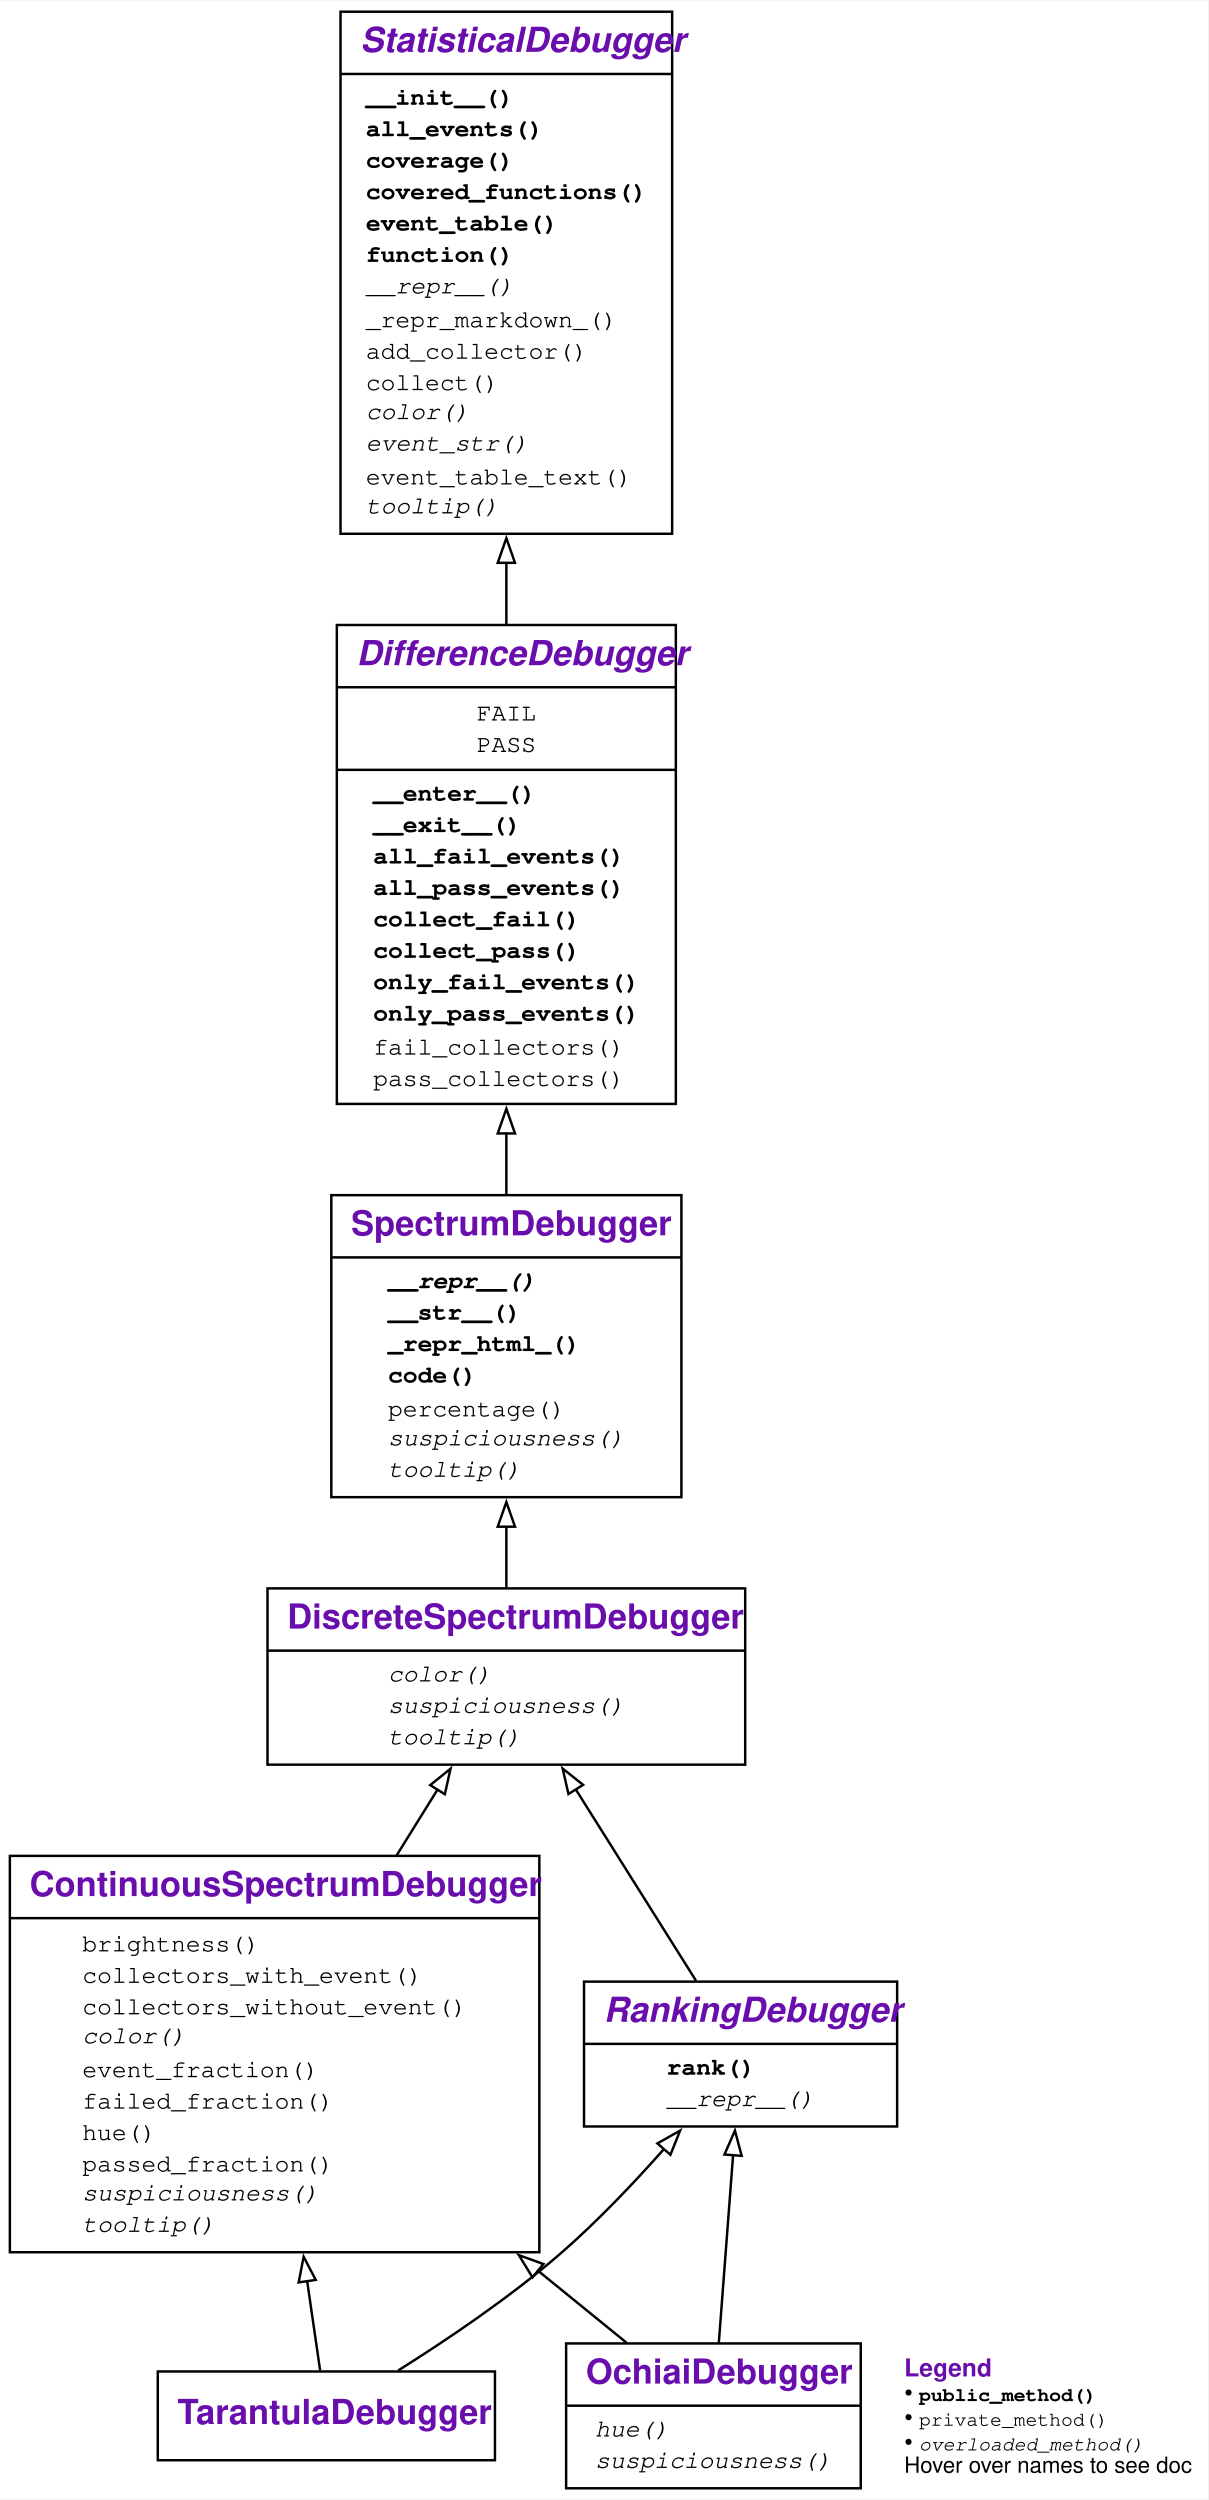
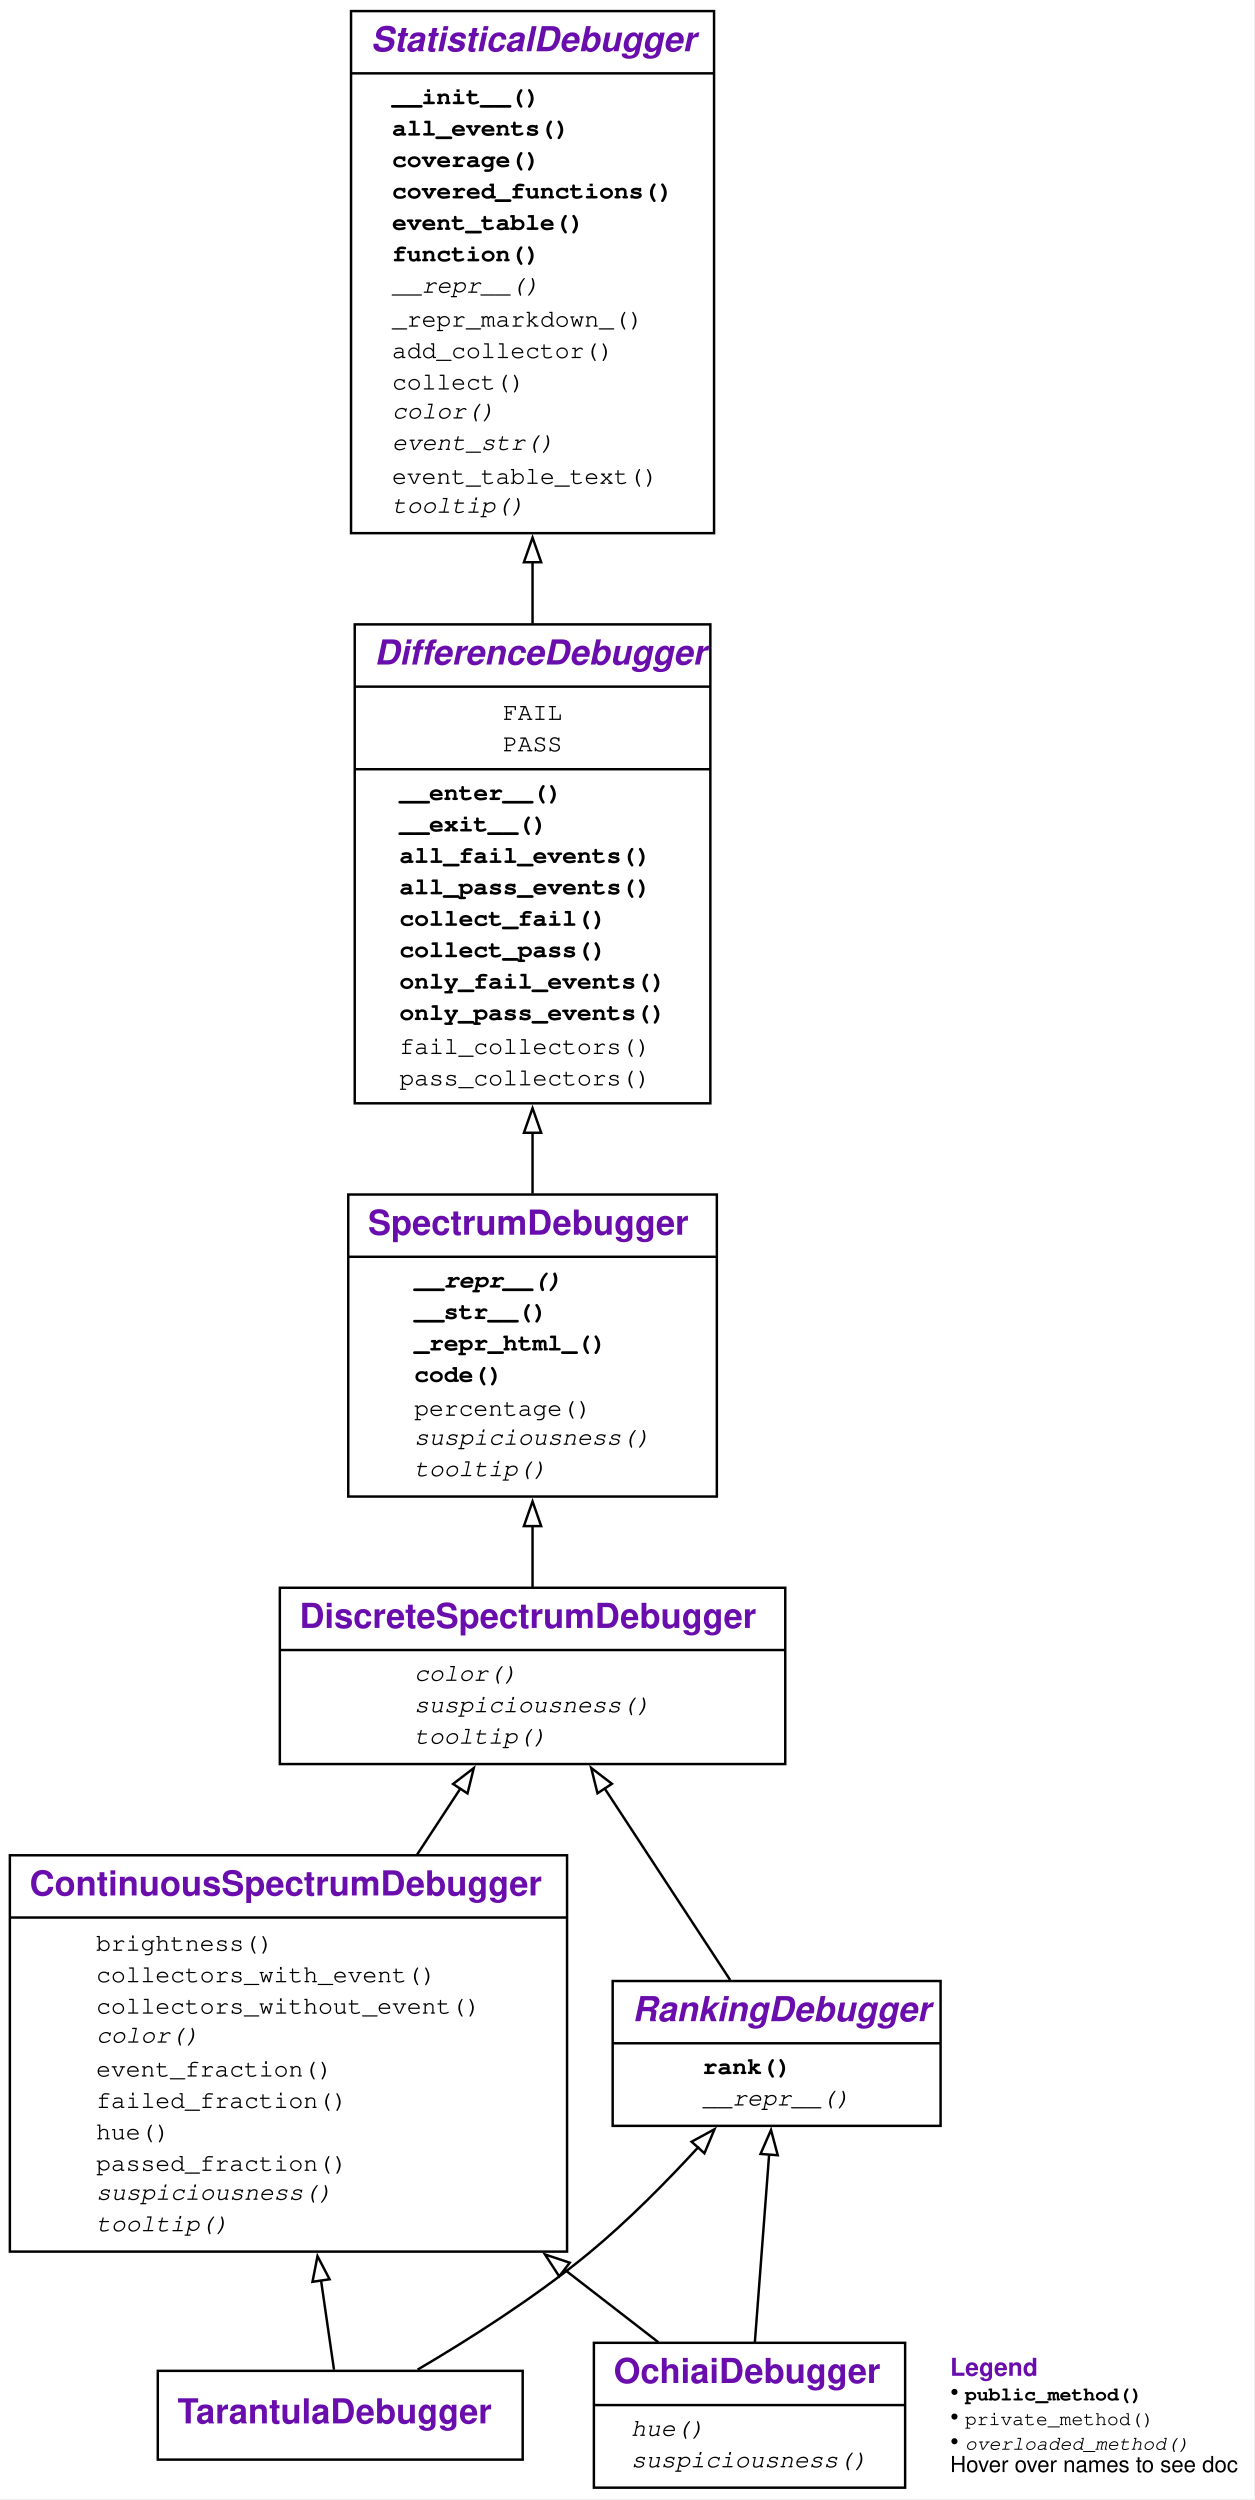
- <svg xmlns="http://www.w3.org/2000/svg" xmlns:xlink="http://www.w3.org/1999/xlink" width="490pt" height="1014pt" viewBox="0.00 0.00 490.00 1013.50">
+ <svg xmlns="http://www.w3.org/2000/svg" xmlns:xlink="http://www.w3.org/1999/xlink" width="509pt" height="1014pt" viewBox="0.00 0.00 509.00 1014.00">
  <g id="graph0" class="graph" transform="scale(1 1) rotate(0) translate(4 1009.5)">
    <g id="a_graph0">
      <a xlink:title="TarantulaDebugger class hierarchy">
-         <polygon fill="white" stroke="none" points="-4,4 -4,-1009.5 486,-1009.5 486,4 -4,4" />
+         <polygon fill="white" stroke="none" points="-4,4 -4,-1009.5 504.62,-1009.5 504.62,4 -4,4" />
      </a>
    </g>
    <g id="node1" class="node">
      <g id="a_node1">
        <a xlink:href="#" xlink:title="class TarantulaDebugger:&#10;Spectrum-based Debugger using the Tarantula metric for suspiciousness">
-           <polygon fill="none" stroke="black" points="60,-11.88 60,-47.88 196.75,-47.88 196.75,-11.88 60,-11.88" />
-           <text text-anchor="start" x="68" y="-26.57" font-family="Raleway, Helvetica, Arial, sans-serif" font-weight="bold" font-size="14.00" fill="#6a0dad">TarantulaDebugger</text>
+           <polygon fill="none" stroke="black" points="60,-11.88 60,-47.88 208,-47.88 208,-11.88 60,-11.88" />
+           <text xml:space="preserve" text-anchor="start" x="68" y="-26.57" font-family="Raleway, Helvetica, Arial, sans-serif" font-weight="bold" font-size="14.00" fill="#6a0dad">TarantulaDebugger</text>
        </a>
      </g>
    </g>
    <g id="node2" class="node">
      <g id="a_node2">
        <a xlink:href="#" xlink:title="class ContinuousSpectrumDebugger:&#10;Visualize differences between executions using a color spectrum">
-           <polygon fill="none" stroke="black" points="0,-96.25 0,-257 214.75,-257 214.75,-96.25 0,-96.25" />
-           <text text-anchor="start" x="8" y="-240.7" font-family="Raleway, Helvetica, Arial, sans-serif" font-weight="bold" font-size="14.00" fill="#6a0dad">ContinuousSpectrumDebugger</text>
-           <polyline fill="none" stroke="black" points="0,-231.75 214.75,-231.75" />
+           <polygon fill="none" stroke="black" points="0,-96.25 0,-257 226,-257 226,-96.25 0,-96.25" />
+           <text xml:space="preserve" text-anchor="start" x="8" y="-240.7" font-family="Raleway, Helvetica, Arial, sans-serif" font-weight="bold" font-size="14.00" fill="#6a0dad">ContinuousSpectrumDebugger</text>
+           <polyline fill="none" stroke="black" points="0,-231.75 226,-231.75" />
          <g id="a_node2_0">
            <a xlink:href="#" xlink:title="ContinuousSpectrumDebugger">
              <g id="a_node2_1">
                <a xlink:href="#" xlink:title="brightness(self, event: Any) -&gt; float">
-                   <text text-anchor="start" x="29.38" y="-218.25" font-family="'Fira Mono', 'Source Code Pro', 'Courier', monospace" font-size="10.00">brightness()</text>
+                   <text xml:space="preserve" text-anchor="start" x="35" y="-218.25" font-family="'Fira Mono', 'Source Code Pro', 'Courier', monospace" font-size="10.00">brightness()</text>
                </a>
              </g>
              <g id="a_node2_2">
                <a xlink:href="#" xlink:title="collectors_with_event(self, event: Any, category: str) -&gt; Set[Collector]:&#10;Return all collectors in a category&#10;that observed the given event.">
-                   <text text-anchor="start" x="29.38" y="-205.5" font-family="'Fira Mono', 'Source Code Pro', 'Courier', monospace" font-size="10.00">collectors_with_event()</text>
+                   <text xml:space="preserve" text-anchor="start" x="35" y="-205.5" font-family="'Fira Mono', 'Source Code Pro', 'Courier', monospace" font-size="10.00">collectors_with_event()</text>
                </a>
              </g>
              <g id="a_node2_3">
                <a xlink:href="#" xlink:title="collectors_without_event(self, event: Any, category: str) -&gt; Set[Collector]:&#10;Return all collectors in a category&#10;that did not observe the given event.">
-                   <text text-anchor="start" x="29.38" y="-192.75" font-family="'Fira Mono', 'Source Code Pro', 'Courier', monospace" font-size="10.00">collectors_without_event()</text>
+                   <text xml:space="preserve" text-anchor="start" x="35" y="-192.75" font-family="'Fira Mono', 'Source Code Pro', 'Courier', monospace" font-size="10.00">collectors_without_event()</text>
                </a>
              </g>
              <g id="a_node2_4">
                <a xlink:href="#" xlink:title="color(self, event: Any) -&gt; Optional[str]:&#10;Return a HTML color for the given event.">
-                   <text text-anchor="start" x="29.38" y="-181" font-family="'Fira Mono', 'Source Code Pro', 'Courier', monospace" font-style="italic" font-size="10.00">color()</text>
+                   <text xml:space="preserve" text-anchor="start" x="35" y="-181" font-family="'Fira Mono', 'Source Code Pro', 'Courier', monospace" font-style="italic" font-size="10.00">color()</text>
                </a>
              </g>
              <g id="a_node2_5">
                <a xlink:href="#" xlink:title="event_fraction(self, event: Any, category: str) -&gt; float">
-                   <text text-anchor="start" x="29.38" y="-167.25" font-family="'Fira Mono', 'Source Code Pro', 'Courier', monospace" font-size="10.00">event_fraction()</text>
+                   <text xml:space="preserve" text-anchor="start" x="35" y="-167.25" font-family="'Fira Mono', 'Source Code Pro', 'Courier', monospace" font-size="10.00">event_fraction()</text>
                </a>
              </g>
              <g id="a_node2_6">
                <a xlink:href="#" xlink:title="failed_fraction(self, event: Any) -&gt; float">
-                   <text text-anchor="start" x="29.38" y="-154.5" font-family="'Fira Mono', 'Source Code Pro', 'Courier', monospace" font-size="10.00">failed_fraction()</text>
+                   <text xml:space="preserve" text-anchor="start" x="35" y="-154.5" font-family="'Fira Mono', 'Source Code Pro', 'Courier', monospace" font-size="10.00">failed_fraction()</text>
                </a>
              </g>
              <g id="a_node2_7">
                <a xlink:href="#" xlink:title="hue(self, event: Any) -&gt; Optional[float]:&#10;Return a color hue from 0.0 (red) to 1.0 (green).">
-                   <text text-anchor="start" x="29.38" y="-141.75" font-family="'Fira Mono', 'Source Code Pro', 'Courier', monospace" font-size="10.00">hue()</text>
+                   <text xml:space="preserve" text-anchor="start" x="35" y="-141.75" font-family="'Fira Mono', 'Source Code Pro', 'Courier', monospace" font-size="10.00">hue()</text>
                </a>
              </g>
              <g id="a_node2_8">
                <a xlink:href="#" xlink:title="passed_fraction(self, event: Any) -&gt; float">
-                   <text text-anchor="start" x="29.38" y="-129" font-family="'Fira Mono', 'Source Code Pro', 'Courier', monospace" font-size="10.00">passed_fraction()</text>
+                   <text xml:space="preserve" text-anchor="start" x="35" y="-129" font-family="'Fira Mono', 'Source Code Pro', 'Courier', monospace" font-size="10.00">passed_fraction()</text>
                </a>
              </g>
              <g id="a_node2_9">
                <a xlink:href="#" xlink:title="suspiciousness(self, event: Any) -&gt; Optional[float]:&#10;Return a suspiciousness value [0, 1.0]&#10;for the given event, or `None` if unknown.">
-                   <text text-anchor="start" x="29.38" y="-117.25" font-family="'Fira Mono', 'Source Code Pro', 'Courier', monospace" font-style="italic" font-size="10.00">suspiciousness()</text>
+                   <text xml:space="preserve" text-anchor="start" x="35" y="-117.25" font-family="'Fira Mono', 'Source Code Pro', 'Courier', monospace" font-style="italic" font-size="10.00">suspiciousness()</text>
                </a>
              </g>
              <g id="a_node2_10">
                <a xlink:href="#" xlink:title="tooltip(self, event: Any) -&gt; str:&#10;Return a tooltip for the given event.">
-                   <text text-anchor="start" x="29.38" y="-104.5" font-family="'Fira Mono', 'Source Code Pro', 'Courier', monospace" font-style="italic" font-size="10.00">tooltip()</text>
+                   <text xml:space="preserve" text-anchor="start" x="35" y="-104.5" font-family="'Fira Mono', 'Source Code Pro', 'Courier', monospace" font-style="italic" font-size="10.00">tooltip()</text>
                </a>
              </g>
            </a>
          </g>
        </a>
      </g>
    </g>
    <g id="edge1" class="edge">
-       <path fill="none" stroke="black" d="M125.84,-48.34C124.44,-58.01 122.58,-70.85 120.57,-84.66" />
-       <polygon fill="none" stroke="black" points="117.13,-84.01 119.16,-94.41 124.06,-85.02 117.13,-84.01" />
+       <path fill="none" stroke="black" d="M131.47,-48.34C130.06,-58.01 128.2,-70.85 126.2,-84.66" />
+       <polygon fill="none" stroke="black" points="122.75,-84.01 124.78,-94.41 129.68,-85.02 122.75,-84.01" />
    </g>
    <g id="node7" class="node">
      <g id="a_node7">
        <a xlink:href="#" xlink:title="class RankingDebugger:&#10;Rank events by their suspiciousness">
-           <polygon fill="none" stroke="black" points="232.88,-147.25 232.88,-206 359.88,-206 359.88,-147.25 232.88,-147.25" />
-           <text text-anchor="start" x="240.88" y="-189.7" font-family="Raleway, Helvetica, Arial, sans-serif" font-weight="bold" font-style="italic" font-size="14.00" fill="#6a0dad">RankingDebugger</text>
-           <polyline fill="none" stroke="black" points="232.88,-180.75 359.88,-180.75" />
+           <polygon fill="none" stroke="black" points="244.5,-147.25 244.5,-206 377.5,-206 377.5,-147.25 244.5,-147.25" />
+           <text xml:space="preserve" text-anchor="start" x="252.5" y="-189.7" font-family="Raleway, Helvetica, Arial, sans-serif" font-weight="bold" font-style="italic" font-size="14.00" fill="#6a0dad">RankingDebugger</text>
+           <polyline fill="none" stroke="black" points="244.5,-180.75 377.5,-180.75" />
          <g id="a_node7_11">
            <a xlink:href="#" xlink:title="RankingDebugger">
              <g id="a_node7_12">
                <a xlink:href="#" xlink:title="rank(self) -&gt; List[Any]:&#10;Return a list of events, sorted by suspiciousness, highest first.">
-                   <text text-anchor="start" x="266.38" y="-168.25" font-family="'Fira Mono', 'Source Code Pro', 'Courier', monospace" font-weight="bold" font-size="10.00">rank()</text>
+                   <text xml:space="preserve" text-anchor="start" x="281" y="-168.25" font-family="'Fira Mono', 'Source Code Pro', 'Courier', monospace" font-weight="bold" font-size="10.00">rank()</text>
                </a>
              </g>
              <g id="a_node7_13">
                <a xlink:href="#" xlink:title="__repr__(self) -&gt; str:&#10;Show code as string">
-                   <text text-anchor="start" x="266.38" y="-155.5" font-family="'Fira Mono', 'Source Code Pro', 'Courier', monospace" font-style="italic" font-size="10.00">__repr__()</text>
+                   <text xml:space="preserve" text-anchor="start" x="281" y="-155.5" font-family="'Fira Mono', 'Source Code Pro', 'Courier', monospace" font-style="italic" font-size="10.00">__repr__()</text>
                </a>
              </g>
            </a>
          </g>
        </a>
      </g>
    </g>
    <g id="edge6" class="edge">
-       <path fill="none" stroke="black" d="M157.48,-48.27C176.96,-60.5 202.71,-77.82 223.38,-95.75 238.18,-108.6 253.04,-124.24 265.46,-138.27" />
-       <polygon fill="none" stroke="black" points="262.65,-140.37 271.86,-145.61 267.93,-135.77 262.65,-140.37" />
+       <path fill="none" stroke="black" d="M165.37,-48.37C186.01,-60.51 213.15,-77.7 235,-95.75 250.66,-108.69 266.41,-124.64 279.47,-138.87" />
+       <polygon fill="none" stroke="black" points="276.51,-140.82 285.81,-145.89 281.71,-136.13 276.51,-140.82" />
    </g>
    <g id="node3" class="node">
      <g id="a_node3">
        <a xlink:href="#" xlink:title="class DiscreteSpectrumDebugger:&#10;Visualize differences between executions using three discrete colors">
-           <polygon fill="none" stroke="black" points="104.5,-294 104.5,-365.5 298.25,-365.5 298.25,-294 104.5,-294" />
-           <text text-anchor="start" x="112.5" y="-349.2" font-family="Raleway, Helvetica, Arial, sans-serif" font-weight="bold" font-size="14.00" fill="#6a0dad">DiscreteSpectrumDebugger</text>
-           <polyline fill="none" stroke="black" points="104.5,-340.25 298.25,-340.25" />
+           <polygon fill="none" stroke="black" points="109.5,-294 109.5,-365.5 314.5,-365.5 314.5,-294 109.5,-294" />
+           <text xml:space="preserve" text-anchor="start" x="117.5" y="-349.2" font-family="Raleway, Helvetica, Arial, sans-serif" font-weight="bold" font-size="14.00" fill="#6a0dad">DiscreteSpectrumDebugger</text>
+           <polyline fill="none" stroke="black" points="109.5,-340.25 314.5,-340.25" />
          <g id="a_node3_14">
            <a xlink:href="#" xlink:title="DiscreteSpectrumDebugger">
              <g id="a_node3_15">
                <a xlink:href="#" xlink:title="color(self, event: Any) -&gt; Optional[str]:&#10;Return a HTML color for the given event.">
-                   <text text-anchor="start" x="153.38" y="-327.75" font-family="'Fira Mono', 'Source Code Pro', 'Courier', monospace" font-style="italic" font-size="10.00">color()</text>
+                   <text xml:space="preserve" text-anchor="start" x="164" y="-327.75" font-family="'Fira Mono', 'Source Code Pro', 'Courier', monospace" font-style="italic" font-size="10.00">color()</text>
                </a>
              </g>
              <g id="a_node3_16">
                <a xlink:href="#" xlink:title="suspiciousness(self, event: Any) -&gt; Optional[float]:&#10;Return a suspiciousness value [0, 1.0]&#10;for the given event, or `None` if unknown.">
-                   <text text-anchor="start" x="153.38" y="-315" font-family="'Fira Mono', 'Source Code Pro', 'Courier', monospace" font-style="italic" font-size="10.00">suspiciousness()</text>
+                   <text xml:space="preserve" text-anchor="start" x="164" y="-315" font-family="'Fira Mono', 'Source Code Pro', 'Courier', monospace" font-style="italic" font-size="10.00">suspiciousness()</text>
                </a>
              </g>
              <g id="a_node3_17">
                <a xlink:href="#" xlink:title="tooltip(self, event: Any) -&gt; str:&#10;Return a tooltip for the given event.">
-                   <text text-anchor="start" x="153.38" y="-302.25" font-family="'Fira Mono', 'Source Code Pro', 'Courier', monospace" font-style="italic" font-size="10.00">tooltip()</text>
+                   <text xml:space="preserve" text-anchor="start" x="164" y="-302.25" font-family="'Fira Mono', 'Source Code Pro', 'Courier', monospace" font-style="italic" font-size="10.00">tooltip()</text>
                </a>
              </g>
            </a>
          </g>
        </a>
      </g>
    </g>
    <g id="edge2" class="edge">
-       <path fill="none" stroke="black" d="M156.85,-257.17C162.57,-266.37 168.25,-275.49 173.53,-283.99" />
-       <polygon fill="none" stroke="black" points="170.48,-285.71 178.73,-292.35 176.43,-282.01 170.48,-285.71" />
+       <path fill="none" stroke="black" d="M165.11,-257.17C171.2,-266.47 177.24,-275.69 182.86,-284.26" />
+       <polygon fill="none" stroke="black" points="179.76,-285.92 188.17,-292.37 185.62,-282.09 179.76,-285.92" />
    </g>
    <g id="node4" class="node">
      <g id="a_node4">
        <a xlink:href="#" xlink:title="class SpectrumDebugger:&#10;A class to collect events for passing and failing outcomes.">
-           <polygon fill="none" stroke="black" points="130.38,-402.5 130.38,-525 272.38,-525 272.38,-402.5 130.38,-402.5" />
-           <text text-anchor="start" x="138.38" y="-508.7" font-family="Raleway, Helvetica, Arial, sans-serif" font-weight="bold" font-size="14.00" fill="#6a0dad">SpectrumDebugger</text>
-           <polyline fill="none" stroke="black" points="130.38,-499.75 272.38,-499.75" />
+           <polygon fill="none" stroke="black" points="137.25,-402.5 137.25,-525 286.75,-525 286.75,-402.5 137.25,-402.5" />
+           <text xml:space="preserve" text-anchor="start" x="145.25" y="-508.7" font-family="Raleway, Helvetica, Arial, sans-serif" font-weight="bold" font-size="14.00" fill="#6a0dad">SpectrumDebugger</text>
+           <polyline fill="none" stroke="black" points="137.25,-499.75 286.75,-499.75" />
          <g id="a_node4_18">
            <a xlink:href="#" xlink:title="SpectrumDebugger">
              <g id="a_node4_19">
                <a xlink:href="#" xlink:title="__repr__(self) -&gt; str:&#10;Show code as string">
-                   <text text-anchor="start" x="153.38" y="-487.25" font-family="'Fira Mono', 'Source Code Pro', 'Courier', monospace" font-weight="bold" font-style="italic" font-size="10.00">__repr__()</text>
+                   <text xml:space="preserve" text-anchor="start" x="164" y="-487.25" font-family="'Fira Mono', 'Source Code Pro', 'Courier', monospace" font-weight="bold" font-style="italic" font-size="10.00">__repr__()</text>
                </a>
              </g>
              <g id="a_node4_20">
                <a xlink:href="#" xlink:title="__str__(self) -&gt; str:&#10;Show code as string">
-                   <text text-anchor="start" x="153.38" y="-474.5" font-family="'Fira Mono', 'Source Code Pro', 'Courier', monospace" font-weight="bold" font-size="10.00">__str__()</text>
+                   <text xml:space="preserve" text-anchor="start" x="164" y="-474.5" font-family="'Fira Mono', 'Source Code Pro', 'Courier', monospace" font-weight="bold" font-size="10.00">__str__()</text>
                </a>
              </g>
              <g id="a_node4_21">
                <a xlink:href="#" xlink:title="_repr_html_(self) -&gt; str:&#10;When output in Jupyter, visualize as HTML">
-                   <text text-anchor="start" x="153.38" y="-461.75" font-family="'Fira Mono', 'Source Code Pro', 'Courier', monospace" font-weight="bold" font-size="10.00">_repr_html_()</text>
+                   <text xml:space="preserve" text-anchor="start" x="164" y="-461.75" font-family="'Fira Mono', 'Source Code Pro', 'Courier', monospace" font-weight="bold" font-size="10.00">_repr_html_()</text>
                </a>
              </g>
              <g id="a_node4_22">
                <a xlink:href="#" xlink:title="code(self, functions: Optional[Set[Callable]] = None, *, color: bool = False, suspiciousness: bool = False, line_numbers: bool = True) -&gt; str:&#10;Return a listing of `functions` (default: covered functions).&#10;If `color` is True, render as HTML, using suspiciousness colors.&#10;If `suspiciousness` is True, include suspiciousness values.&#10;If `line_numbers` is True (default), include line numbers.">
-                   <text text-anchor="start" x="153.38" y="-449" font-family="'Fira Mono', 'Source Code Pro', 'Courier', monospace" font-weight="bold" font-size="10.00">code()</text>
+                   <text xml:space="preserve" text-anchor="start" x="164" y="-449" font-family="'Fira Mono', 'Source Code Pro', 'Courier', monospace" font-weight="bold" font-size="10.00">code()</text>
                </a>
              </g>
              <g id="a_node4_23">
                <a xlink:href="#" xlink:title="percentage(self, event: Any) -&gt; str:&#10;Return the suspiciousness for the given event as percentage string.">
-                   <text text-anchor="start" x="153.38" y="-435.25" font-family="'Fira Mono', 'Source Code Pro', 'Courier', monospace" font-size="10.00">percentage()</text>
+                   <text xml:space="preserve" text-anchor="start" x="164" y="-435.25" font-family="'Fira Mono', 'Source Code Pro', 'Courier', monospace" font-size="10.00">percentage()</text>
                </a>
              </g>
              <g id="a_node4_24">
                <a xlink:href="#" xlink:title="suspiciousness(self, event: Any) -&gt; Optional[float]:&#10;Return a suspiciousness value in the range [0, 1.0]&#10;for the given event, or `None` if unknown.&#10;To be overloaded in subclasses.">
-                   <text text-anchor="start" x="153.38" y="-423.5" font-family="'Fira Mono', 'Source Code Pro', 'Courier', monospace" font-style="italic" font-size="10.00">suspiciousness()</text>
+                   <text xml:space="preserve" text-anchor="start" x="164" y="-423.5" font-family="'Fira Mono', 'Source Code Pro', 'Courier', monospace" font-style="italic" font-size="10.00">suspiciousness()</text>
                </a>
              </g>
              <g id="a_node4_25">
                <a xlink:href="#" xlink:title="tooltip(self, event: Any) -&gt; str:&#10;Return a tooltip for the given event (default: percentage).&#10;To be overloaded in subclasses.">
-                   <text text-anchor="start" x="153.38" y="-410.75" font-family="'Fira Mono', 'Source Code Pro', 'Courier', monospace" font-style="italic" font-size="10.00">tooltip()</text>
+                   <text xml:space="preserve" text-anchor="start" x="164" y="-410.75" font-family="'Fira Mono', 'Source Code Pro', 'Courier', monospace" font-style="italic" font-size="10.00">tooltip()</text>
                </a>
              </g>
            </a>
          </g>
        </a>
      </g>
    </g>
    <g id="edge3" class="edge">
-       <path fill="none" stroke="black" d="M201.38,-365.78C201.38,-373.53 201.38,-382.02 201.38,-390.65" />
-       <polygon fill="none" stroke="black" points="197.88,-390.52 201.38,-400.52 204.88,-390.52 197.88,-390.52" />
+       <path fill="none" stroke="black" d="M212,-365.78C212,-373.53 212,-382.02 212,-390.65" />
+       <polygon fill="none" stroke="black" points="208.5,-390.52 212,-400.52 215.5,-390.52 208.5,-390.52" />
    </g>
    <g id="node5" class="node">
      <g id="a_node5">
        <a xlink:href="#" xlink:title="class DifferenceDebugger:&#10;A class to collect events for passing and failing outcomes.">
-           <polygon fill="none" stroke="black" points="132.62,-562 132.62,-756.25 270.12,-756.25 270.12,-562 132.62,-562" />
-           <text text-anchor="start" x="140.62" y="-739.95" font-family="Raleway, Helvetica, Arial, sans-serif" font-weight="bold" font-style="italic" font-size="14.00" fill="#6a0dad">DifferenceDebugger</text>
-           <polyline fill="none" stroke="black" points="132.62,-731 270.12,-731" />
+           <polygon fill="none" stroke="black" points="139.88,-562 139.88,-756.25 284.12,-756.25 284.12,-562 139.88,-562" />
+           <text xml:space="preserve" text-anchor="start" x="147.88" y="-739.95" font-family="Raleway, Helvetica, Arial, sans-serif" font-weight="bold" font-style="italic" font-size="14.00" fill="#6a0dad">DifferenceDebugger</text>
+           <polyline fill="none" stroke="black" points="139.88,-731 284.12,-731" />
          <g id="a_node5_26">
            <a xlink:href="#" xlink:title="DifferenceDebugger">
              <g id="a_node5_27">
                <a xlink:href="#" xlink:title="FAIL = 'FAIL'">
-                   <text text-anchor="start" x="189.38" y="-717.5" font-family="'Fira Mono', 'Source Code Pro', 'Courier', monospace" font-size="10.00">FAIL</text>
+                   <text xml:space="preserve" text-anchor="start" x="200" y="-717.5" font-family="'Fira Mono', 'Source Code Pro', 'Courier', monospace" font-size="10.00">FAIL</text>
                </a>
              </g>
              <g id="a_node5_28">
                <a xlink:href="#" xlink:title="PASS = 'PASS'">
-                   <text text-anchor="start" x="189.38" y="-704.75" font-family="'Fira Mono', 'Source Code Pro', 'Courier', monospace" font-size="10.00">PASS</text>
-                 </a>
-               </g>
-             </a>
-           </g>
-           <polyline fill="none" stroke="black" points="132.62,-697.5 270.12,-697.5" />
+                   <text xml:space="preserve" text-anchor="start" x="200" y="-704.75" font-family="'Fira Mono', 'Source Code Pro', 'Courier', monospace" font-size="10.00">PASS</text>
+                 </a>
+               </g>
+             </a>
+           </g>
+           <polyline fill="none" stroke="black" points="139.88,-697.5 284.12,-697.5" />
          <g id="a_node5_29">
            <a xlink:href="#" xlink:title="DifferenceDebugger">
              <g id="a_node5_30">
                <a xlink:href="#" xlink:title="__enter__(self) -&gt; Any:&#10;Enter a `with` block. Collect coverage and outcome;&#10;classify as FAIL if the block raises an exception,&#10;and PASS if it does not.">
-                   <text text-anchor="start" x="147.38" y="-685" font-family="'Fira Mono', 'Source Code Pro', 'Courier', monospace" font-weight="bold" font-size="10.00">__enter__()</text>
+                   <text xml:space="preserve" text-anchor="start" x="158" y="-685" font-family="'Fira Mono', 'Source Code Pro', 'Courier', monospace" font-weight="bold" font-size="10.00">__enter__()</text>
                </a>
              </g>
              <g id="a_node5_31">
                <a xlink:href="#" xlink:title="__exit__(self, exc_tp: Type, exc_value: BaseException, exc_traceback: traceback) -&gt; Optional[bool]:&#10;Exit the `with` block.">
-                   <text text-anchor="start" x="147.38" y="-672.25" font-family="'Fira Mono', 'Source Code Pro', 'Courier', monospace" font-weight="bold" font-size="10.00">__exit__()</text>
+                   <text xml:space="preserve" text-anchor="start" x="158" y="-672.25" font-family="'Fira Mono', 'Source Code Pro', 'Courier', monospace" font-weight="bold" font-size="10.00">__exit__()</text>
                </a>
              </g>
              <g id="a_node5_32">
                <a xlink:href="#" xlink:title="all_fail_events(self) -&gt; Set[Any]:&#10;Return all events observed in failing runs.">
-                   <text text-anchor="start" x="147.38" y="-659.5" font-family="'Fira Mono', 'Source Code Pro', 'Courier', monospace" font-weight="bold" font-size="10.00">all_fail_events()</text>
+                   <text xml:space="preserve" text-anchor="start" x="158" y="-659.5" font-family="'Fira Mono', 'Source Code Pro', 'Courier', monospace" font-weight="bold" font-size="10.00">all_fail_events()</text>
                </a>
              </g>
              <g id="a_node5_33">
                <a xlink:href="#" xlink:title="all_pass_events(self) -&gt; Set[Any]:&#10;Return all events observed in passing runs.">
-                   <text text-anchor="start" x="147.38" y="-646.75" font-family="'Fira Mono', 'Source Code Pro', 'Courier', monospace" font-weight="bold" font-size="10.00">all_pass_events()</text>
+                   <text xml:space="preserve" text-anchor="start" x="158" y="-646.75" font-family="'Fira Mono', 'Source Code Pro', 'Courier', monospace" font-weight="bold" font-size="10.00">all_pass_events()</text>
                </a>
              </g>
              <g id="a_node5_34">
                <a xlink:href="#" xlink:title="collect_fail(self, *args: Any, **kwargs: Any) -&gt; Collector:&#10;Return a collector for failing runs.">
-                   <text text-anchor="start" x="147.38" y="-634" font-family="'Fira Mono', 'Source Code Pro', 'Courier', monospace" font-weight="bold" font-size="10.00">collect_fail()</text>
+                   <text xml:space="preserve" text-anchor="start" x="158" y="-634" font-family="'Fira Mono', 'Source Code Pro', 'Courier', monospace" font-weight="bold" font-size="10.00">collect_fail()</text>
                </a>
              </g>
              <g id="a_node5_35">
                <a xlink:href="#" xlink:title="collect_pass(self, *args: Any, **kwargs: Any) -&gt; Collector:&#10;Return a collector for passing runs.">
-                   <text text-anchor="start" x="147.38" y="-621.25" font-family="'Fira Mono', 'Source Code Pro', 'Courier', monospace" font-weight="bold" font-size="10.00">collect_pass()</text>
+                   <text xml:space="preserve" text-anchor="start" x="158" y="-621.25" font-family="'Fira Mono', 'Source Code Pro', 'Courier', monospace" font-weight="bold" font-size="10.00">collect_pass()</text>
                </a>
              </g>
              <g id="a_node5_36">
                <a xlink:href="#" xlink:title="only_fail_events(self) -&gt; Set[Any]:&#10;Return all events observed only in failing runs.">
-                   <text text-anchor="start" x="147.38" y="-608.5" font-family="'Fira Mono', 'Source Code Pro', 'Courier', monospace" font-weight="bold" font-size="10.00">only_fail_events()</text>
+                   <text xml:space="preserve" text-anchor="start" x="158" y="-608.5" font-family="'Fira Mono', 'Source Code Pro', 'Courier', monospace" font-weight="bold" font-size="10.00">only_fail_events()</text>
                </a>
              </g>
              <g id="a_node5_37">
                <a xlink:href="#" xlink:title="only_pass_events(self) -&gt; Set[Any]:&#10;Return all events observed only in passing runs.">
-                   <text text-anchor="start" x="147.38" y="-595.75" font-family="'Fira Mono', 'Source Code Pro', 'Courier', monospace" font-weight="bold" font-size="10.00">only_pass_events()</text>
+                   <text xml:space="preserve" text-anchor="start" x="158" y="-595.75" font-family="'Fira Mono', 'Source Code Pro', 'Courier', monospace" font-weight="bold" font-size="10.00">only_pass_events()</text>
                </a>
              </g>
              <g id="a_node5_38">
                <a xlink:href="#" xlink:title="fail_collectors(self) -&gt; List[Collector]">
-                   <text text-anchor="start" x="147.38" y="-582" font-family="'Fira Mono', 'Source Code Pro', 'Courier', monospace" font-size="10.00">fail_collectors()</text>
+                   <text xml:space="preserve" text-anchor="start" x="158" y="-582" font-family="'Fira Mono', 'Source Code Pro', 'Courier', monospace" font-size="10.00">fail_collectors()</text>
                </a>
              </g>
              <g id="a_node5_39">
                <a xlink:href="#" xlink:title="pass_collectors(self) -&gt; List[Collector]">
-                   <text text-anchor="start" x="147.38" y="-569.25" font-family="'Fira Mono', 'Source Code Pro', 'Courier', monospace" font-size="10.00">pass_collectors()</text>
+                   <text xml:space="preserve" text-anchor="start" x="158" y="-569.25" font-family="'Fira Mono', 'Source Code Pro', 'Courier', monospace" font-size="10.00">pass_collectors()</text>
                </a>
              </g>
            </a>
          </g>
        </a>
      </g>
    </g>
    <g id="edge4" class="edge">
-       <path fill="none" stroke="black" d="M201.38,-525.4C201.38,-533.41 201.38,-541.81 201.38,-550.32" />
-       <polygon fill="none" stroke="black" points="197.88,-550.04 201.38,-560.04 204.88,-550.04 197.88,-550.04" />
+       <path fill="none" stroke="black" d="M212,-525.4C212,-533.41 212,-541.81 212,-550.32" />
+       <polygon fill="none" stroke="black" points="208.5,-550.04 212,-560.04 215.5,-550.04 208.5,-550.04" />
    </g>
    <g id="node6" class="node">
      <g id="a_node6">
        <a xlink:href="#" xlink:title="class StatisticalDebugger:&#10;A class to collect events for multiple outcomes.">
-           <polygon fill="none" stroke="black" points="134.12,-793.25 134.12,-1005 268.62,-1005 268.62,-793.25 134.12,-793.25" />
-           <text text-anchor="start" x="142.12" y="-988.7" font-family="Raleway, Helvetica, Arial, sans-serif" font-weight="bold" font-style="italic" font-size="14.00" fill="#6a0dad">StatisticalDebugger</text>
-           <polyline fill="none" stroke="black" points="134.12,-979.75 268.62,-979.75" />
+           <polygon fill="none" stroke="black" points="138.38,-793.25 138.38,-1005 285.62,-1005 285.62,-793.25 138.38,-793.25" />
+           <text xml:space="preserve" text-anchor="start" x="146.38" y="-988.7" font-family="Raleway, Helvetica, Arial, sans-serif" font-weight="bold" font-style="italic" font-size="14.00" fill="#6a0dad">StatisticalDebugger</text>
+           <polyline fill="none" stroke="black" points="138.38,-979.75 285.62,-979.75" />
          <g id="a_node6_40">
            <a xlink:href="#" xlink:title="StatisticalDebugger">
              <g id="a_node6_41">
                <a xlink:href="#" xlink:title="__init__(self, collector_class: Type = &lt;class 'CoverageCollector'&gt;, log: bool = False):&#10;Constructor. Use instances of `collector_class` to collect events.">
-                   <text text-anchor="start" x="144.38" y="-967.25" font-family="'Fira Mono', 'Source Code Pro', 'Courier', monospace" font-weight="bold" font-size="10.00">__init__()</text>
+                   <text xml:space="preserve" text-anchor="start" x="155" y="-967.25" font-family="'Fira Mono', 'Source Code Pro', 'Courier', monospace" font-weight="bold" font-size="10.00">__init__()</text>
                </a>
              </g>
              <g id="a_node6_42">
                <a xlink:href="#" xlink:title="all_events(self, outcome: Optional[str] = None) -&gt; Set[Any]:&#10;Return a set of all events observed.">
-                   <text text-anchor="start" x="144.38" y="-954.5" font-family="'Fira Mono', 'Source Code Pro', 'Courier', monospace" font-weight="bold" font-size="10.00">all_events()</text>
+                   <text xml:space="preserve" text-anchor="start" x="155" y="-954.5" font-family="'Fira Mono', 'Source Code Pro', 'Courier', monospace" font-weight="bold" font-size="10.00">all_events()</text>
                </a>
              </g>
              <g id="a_node6_43">
                <a xlink:href="#" xlink:title="coverage(self) -&gt; Set[Tuple[Callable, int]]:&#10;Return a set of all (functions, line_numbers) observed">
-                   <text text-anchor="start" x="144.38" y="-941.75" font-family="'Fira Mono', 'Source Code Pro', 'Courier', monospace" font-weight="bold" font-size="10.00">coverage()</text>
+                   <text xml:space="preserve" text-anchor="start" x="155" y="-941.75" font-family="'Fira Mono', 'Source Code Pro', 'Courier', monospace" font-weight="bold" font-size="10.00">coverage()</text>
                </a>
              </g>
              <g id="a_node6_44">
                <a xlink:href="#" xlink:title="covered_functions(self) -&gt; Set[Callable]:&#10;Return a set of all functions observed.">
-                   <text text-anchor="start" x="144.38" y="-929" font-family="'Fira Mono', 'Source Code Pro', 'Courier', monospace" font-weight="bold" font-size="10.00">covered_functions()</text>
+                   <text xml:space="preserve" text-anchor="start" x="155" y="-929" font-family="'Fira Mono', 'Source Code Pro', 'Courier', monospace" font-weight="bold" font-size="10.00">covered_functions()</text>
                </a>
              </g>
              <g id="a_node6_45">
                <a xlink:href="#" xlink:title="event_table(self, **_args: Any) -&gt; Any:&#10;Print out event table in Markdown format.">
-                   <text text-anchor="start" x="144.38" y="-916.25" font-family="'Fira Mono', 'Source Code Pro', 'Courier', monospace" font-weight="bold" font-size="10.00">event_table()</text>
+                   <text xml:space="preserve" text-anchor="start" x="155" y="-916.25" font-family="'Fira Mono', 'Source Code Pro', 'Courier', monospace" font-weight="bold" font-size="10.00">event_table()</text>
                </a>
              </g>
              <g id="a_node6_46">
                <a xlink:href="#" xlink:title="function(self) -&gt; Optional[Callable]:&#10;Return the entry function from the events observed,&#10;or None if ambiguous.">
-                   <text text-anchor="start" x="144.38" y="-903.5" font-family="'Fira Mono', 'Source Code Pro', 'Courier', monospace" font-weight="bold" font-size="10.00">function()</text>
+                   <text xml:space="preserve" text-anchor="start" x="155" y="-903.5" font-family="'Fira Mono', 'Source Code Pro', 'Courier', monospace" font-weight="bold" font-size="10.00">function()</text>
                </a>
              </g>
              <g id="a_node6_47">
                <a xlink:href="#" xlink:title="__repr__(self) -&gt; str:&#10;Return repr(self).">
-                   <text text-anchor="start" x="144.38" y="-890.75" font-family="'Fira Mono', 'Source Code Pro', 'Courier', monospace" font-style="italic" font-size="10.00">__repr__()</text>
+                   <text xml:space="preserve" text-anchor="start" x="155" y="-890.75" font-family="'Fira Mono', 'Source Code Pro', 'Courier', monospace" font-style="italic" font-size="10.00">__repr__()</text>
                </a>
              </g>
              <g id="a_node6_48">
                <a xlink:href="#" xlink:title="_repr_markdown_(self) -&gt; str">
-                   <text text-anchor="start" x="144.38" y="-877" font-family="'Fira Mono', 'Source Code Pro', 'Courier', monospace" font-size="10.00">_repr_markdown_()</text>
+                   <text xml:space="preserve" text-anchor="start" x="155" y="-877" font-family="'Fira Mono', 'Source Code Pro', 'Courier', monospace" font-size="10.00">_repr_markdown_()</text>
                </a>
              </g>
              <g id="a_node6_49">
                <a xlink:href="#" xlink:title="add_collector(self, outcome: str, collector: Collector) -&gt; Collector">
-                   <text text-anchor="start" x="144.38" y="-864.25" font-family="'Fira Mono', 'Source Code Pro', 'Courier', monospace" font-size="10.00">add_collector()</text>
+                   <text xml:space="preserve" text-anchor="start" x="155" y="-864.25" font-family="'Fira Mono', 'Source Code Pro', 'Courier', monospace" font-size="10.00">add_collector()</text>
                </a>
              </g>
              <g id="a_node6_50">
                <a xlink:href="#" xlink:title="collect(self, outcome: str, *args: Any, **kwargs: Any) -&gt; Collector:&#10;Return a collector for the given outcome.&#10;Additional args are passed to the collector.">
-                   <text text-anchor="start" x="144.38" y="-851.5" font-family="'Fira Mono', 'Source Code Pro', 'Courier', monospace" font-size="10.00">collect()</text>
+                   <text xml:space="preserve" text-anchor="start" x="155" y="-851.5" font-family="'Fira Mono', 'Source Code Pro', 'Courier', monospace" font-size="10.00">collect()</text>
                </a>
              </g>
              <g id="a_node6_51">
                <a xlink:href="#" xlink:title="color(self, event: Any) -&gt; Optional[str]:&#10;Return a color for the given event, or None.&#10;To be overloaded in subclasses.">
-                   <text text-anchor="start" x="144.38" y="-839.75" font-family="'Fira Mono', 'Source Code Pro', 'Courier', monospace" font-style="italic" font-size="10.00">color()</text>
+                   <text xml:space="preserve" text-anchor="start" x="155" y="-839.75" font-family="'Fira Mono', 'Source Code Pro', 'Courier', monospace" font-style="italic" font-size="10.00">color()</text>
                </a>
              </g>
              <g id="a_node6_52">
                <a xlink:href="#" xlink:title="event_str(self, event: Any) -&gt; str:&#10;Format the given event. To be overloaded in subclasses.">
-                   <text text-anchor="start" x="144.38" y="-827" font-family="'Fira Mono', 'Source Code Pro', 'Courier', monospace" font-style="italic" font-size="10.00">event_str()</text>
+                   <text xml:space="preserve" text-anchor="start" x="155" y="-827" font-family="'Fira Mono', 'Source Code Pro', 'Courier', monospace" font-style="italic" font-size="10.00">event_str()</text>
                </a>
              </g>
              <g id="a_node6_53">
                <a xlink:href="#" xlink:title="event_table_text(self, *, args: bool = False, color: bool = False) -&gt; str:&#10;Print out a table of events observed.&#10;If `args` is True, use arguments as headers.&#10;If `color` is True, use colors.">
-                   <text text-anchor="start" x="144.38" y="-813.25" font-family="'Fira Mono', 'Source Code Pro', 'Courier', monospace" font-size="10.00">event_table_text()</text>
+                   <text xml:space="preserve" text-anchor="start" x="155" y="-813.25" font-family="'Fira Mono', 'Source Code Pro', 'Courier', monospace" font-size="10.00">event_table_text()</text>
                </a>
              </g>
              <g id="a_node6_54">
                <a xlink:href="#" xlink:title="tooltip(self, event: Any) -&gt; Optional[str]:&#10;Return a tooltip string for the given event, or None.&#10;To be overloaded in subclasses.">
-                   <text text-anchor="start" x="144.38" y="-801.5" font-family="'Fira Mono', 'Source Code Pro', 'Courier', monospace" font-style="italic" font-size="10.00">tooltip()</text>
+                   <text xml:space="preserve" text-anchor="start" x="155" y="-801.5" font-family="'Fira Mono', 'Source Code Pro', 'Courier', monospace" font-style="italic" font-size="10.00">tooltip()</text>
                </a>
              </g>
            </a>
          </g>
        </a>
      </g>
    </g>
    <g id="edge5" class="edge">
-       <path fill="none" stroke="black" d="M201.38,-756.59C201.38,-764.82 201.38,-773.21 201.38,-781.58" />
-       <polygon fill="none" stroke="black" points="197.88,-781.46 201.38,-791.46 204.88,-781.46 197.88,-781.46" />
+       <path fill="none" stroke="black" d="M212,-756.59C212,-764.82 212,-773.21 212,-781.58" />
+       <polygon fill="none" stroke="black" points="208.5,-781.46 212,-791.46 215.5,-781.46 208.5,-781.46" />
    </g>
    <g id="edge7" class="edge">
-       <path fill="none" stroke="black" d="M278.28,-206.41C264.5,-228.33 245.27,-258.92 229.49,-284.03" />
-       <polygon fill="none" stroke="black" points="226.57,-282.09 224.21,-292.42 232.5,-285.82 226.57,-282.09" />
+       <path fill="none" stroke="black" d="M292.15,-206.41C277.72,-228.43 257.57,-259.19 241.08,-284.36" />
+       <polygon fill="none" stroke="black" points="238.34,-282.15 235.79,-292.43 244.2,-285.99 238.34,-282.15" />
    </g>
    <g id="node8" class="node">
      <g id="a_node8">
        <a xlink:href="#" xlink:title="class OchiaiDebugger:&#10;Spectrum-based Debugger using the Ochiai metric for suspiciousness">
-           <polygon fill="none" stroke="black" points="225.62,-0.5 225.62,-59.25 345.12,-59.25 345.12,-0.5 225.62,-0.5" />
-           <text text-anchor="start" x="233.62" y="-42.95" font-family="Raleway, Helvetica, Arial, sans-serif" font-weight="bold" font-size="14.00" fill="#6a0dad">OchiaiDebugger</text>
-           <polyline fill="none" stroke="black" points="225.62,-34 345.12,-34" />
+           <polygon fill="none" stroke="black" points="236.88,-0.5 236.88,-59.25 363.12,-59.25 363.12,-0.5 236.88,-0.5" />
+           <text xml:space="preserve" text-anchor="start" x="244.88" y="-42.95" font-family="Raleway, Helvetica, Arial, sans-serif" font-weight="bold" font-size="14.00" fill="#6a0dad">OchiaiDebugger</text>
+           <polyline fill="none" stroke="black" points="236.88,-34 363.12,-34" />
          <g id="a_node8_55">
            <a xlink:href="#" xlink:title="OchiaiDebugger">
              <g id="a_node8_56">
                <a xlink:href="#" xlink:title="hue(self, event: Any) -&gt; Optional[float]:&#10;Return a color hue from 0.0 (red) to 1.0 (green).">
-                   <text text-anchor="start" x="237.38" y="-21.5" font-family="'Fira Mono', 'Source Code Pro', 'Courier', monospace" font-style="italic" font-size="10.00">hue()</text>
+                   <text xml:space="preserve" text-anchor="start" x="252" y="-21.5" font-family="'Fira Mono', 'Source Code Pro', 'Courier', monospace" font-style="italic" font-size="10.00">hue()</text>
                </a>
              </g>
              <g id="a_node8_57">
                <a xlink:href="#" xlink:title="suspiciousness(self, event: Any) -&gt; Optional[float]:&#10;Return a suspiciousness value [0, 1.0]&#10;for the given event, or `None` if unknown.">
-                   <text text-anchor="start" x="237.38" y="-8.75" font-family="'Fira Mono', 'Source Code Pro', 'Courier', monospace" font-style="italic" font-size="10.00">suspiciousness()</text>
+                   <text xml:space="preserve" text-anchor="start" x="252" y="-8.75" font-family="'Fira Mono', 'Source Code Pro', 'Courier', monospace" font-style="italic" font-size="10.00">suspiciousness()</text>
                </a>
              </g>
            </a>
          </g>
        </a>
      </g>
    </g>
    <g id="edge8" class="edge">
-       <path fill="none" stroke="black" d="M250.21,-59.47C239.4,-68.26 226.9,-78.42 213.88,-89.01" />
-       <polygon fill="none" stroke="black" points="211.99,-86.04 206.44,-95.07 216.4,-91.47 211.99,-86.04" />
+       <path fill="none" stroke="black" d="M263.05,-59.47C251.7,-68.26 238.57,-78.42 224.89,-89.01" />
+       <polygon fill="none" stroke="black" points="222.8,-86.21 217.04,-95.1 227.09,-91.74 222.8,-86.21" />
    </g>
    <g id="edge9" class="edge">
-       <path fill="none" stroke="black" d="M287.55,-59.47C289.21,-81.28 291.51,-111.58 293.35,-135.77" />
-       <polygon fill="none" stroke="black" points="289.84,-135.87 294.09,-145.58 296.82,-135.34 289.84,-135.87" />
+       <path fill="none" stroke="black" d="M302.17,-59.47C303.83,-81.28 306.13,-111.58 307.97,-135.77" />
+       <polygon fill="none" stroke="black" points="304.47,-135.87 308.72,-145.58 311.45,-135.34 304.47,-135.87" />
    </g>
    <g id="node9" class="node">
-       <text text-anchor="start" x="362.75" y="-45.88" font-family="Raleway, Helvetica, Arial, sans-serif" font-weight="bold" font-size="10.00" fill="#6a0dad">Legend</text>
-       <text text-anchor="start" x="362.75" y="-35.88" font-family="Raleway, Helvetica, Arial, sans-serif" font-size="10.00">• </text>
-       <text text-anchor="start" x="368.75" y="-35.88" font-family="'Fira Mono', 'Source Code Pro', 'Courier', monospace" font-weight="bold" font-size="8.00">public_method()</text>
-       <text text-anchor="start" x="362.75" y="-25.88" font-family="Raleway, Helvetica, Arial, sans-serif" font-size="10.00">• </text>
-       <text text-anchor="start" x="368.75" y="-25.88" font-family="'Fira Mono', 'Source Code Pro', 'Courier', monospace" font-size="8.00">private_method()</text>
-       <text text-anchor="start" x="362.75" y="-15.88" font-family="Raleway, Helvetica, Arial, sans-serif" font-size="10.00">• </text>
-       <text text-anchor="start" x="368.75" y="-15.88" font-family="'Fira Mono', 'Source Code Pro', 'Courier', monospace" font-style="italic" font-size="8.00">overloaded_method()</text>
-       <text text-anchor="start" x="362.75" y="-6.82" font-family="Helvetica,sans-Serif" font-size="9.00">Hover over names to see doc</text>
+       <text xml:space="preserve" text-anchor="start" x="381.38" y="-45.88" font-family="Raleway, Helvetica, Arial, sans-serif" font-weight="bold" font-size="10.00" fill="#6a0dad">Legend</text>
+       <text xml:space="preserve" text-anchor="start" x="381.38" y="-35.88" font-family="Raleway, Helvetica, Arial, sans-serif" font-size="10.00">• </text>
+       <text xml:space="preserve" text-anchor="start" x="387.38" y="-35.88" font-family="'Fira Mono', 'Source Code Pro', 'Courier', monospace" font-weight="bold" font-size="8.00">public_method()</text>
+       <text xml:space="preserve" text-anchor="start" x="381.38" y="-25.88" font-family="Raleway, Helvetica, Arial, sans-serif" font-size="10.00">• </text>
+       <text xml:space="preserve" text-anchor="start" x="387.38" y="-25.88" font-family="'Fira Mono', 'Source Code Pro', 'Courier', monospace" font-size="8.00">private_method()</text>
+       <text xml:space="preserve" text-anchor="start" x="381.38" y="-15.88" font-family="Raleway, Helvetica, Arial, sans-serif" font-size="10.00">• </text>
+       <text xml:space="preserve" text-anchor="start" x="387.38" y="-15.88" font-family="'Fira Mono', 'Source Code Pro', 'Courier', monospace" font-style="italic" font-size="8.00">overloaded_method()</text>
+       <text xml:space="preserve" text-anchor="start" x="381.38" y="-6.82" font-family="Helvetica,sans-Serif" font-size="9.00">Hover over names to see doc</text>
    </g>
  </g>
</svg>
